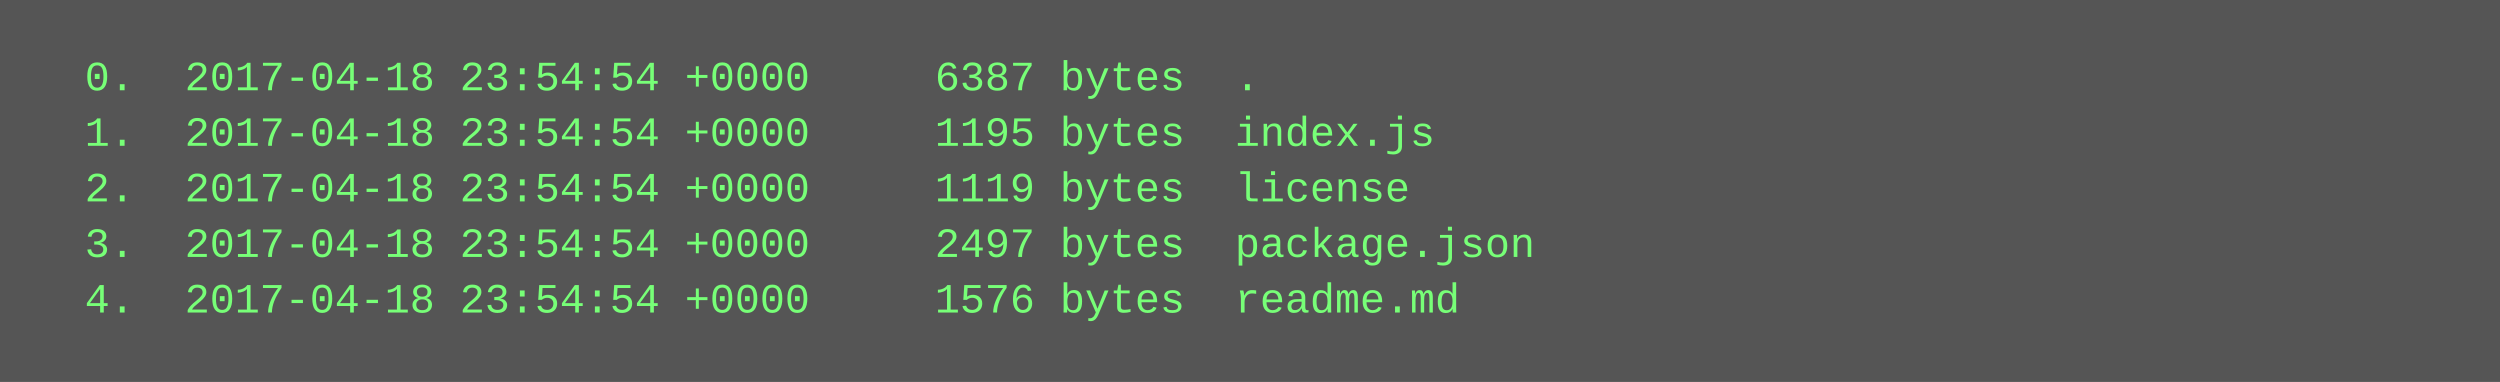
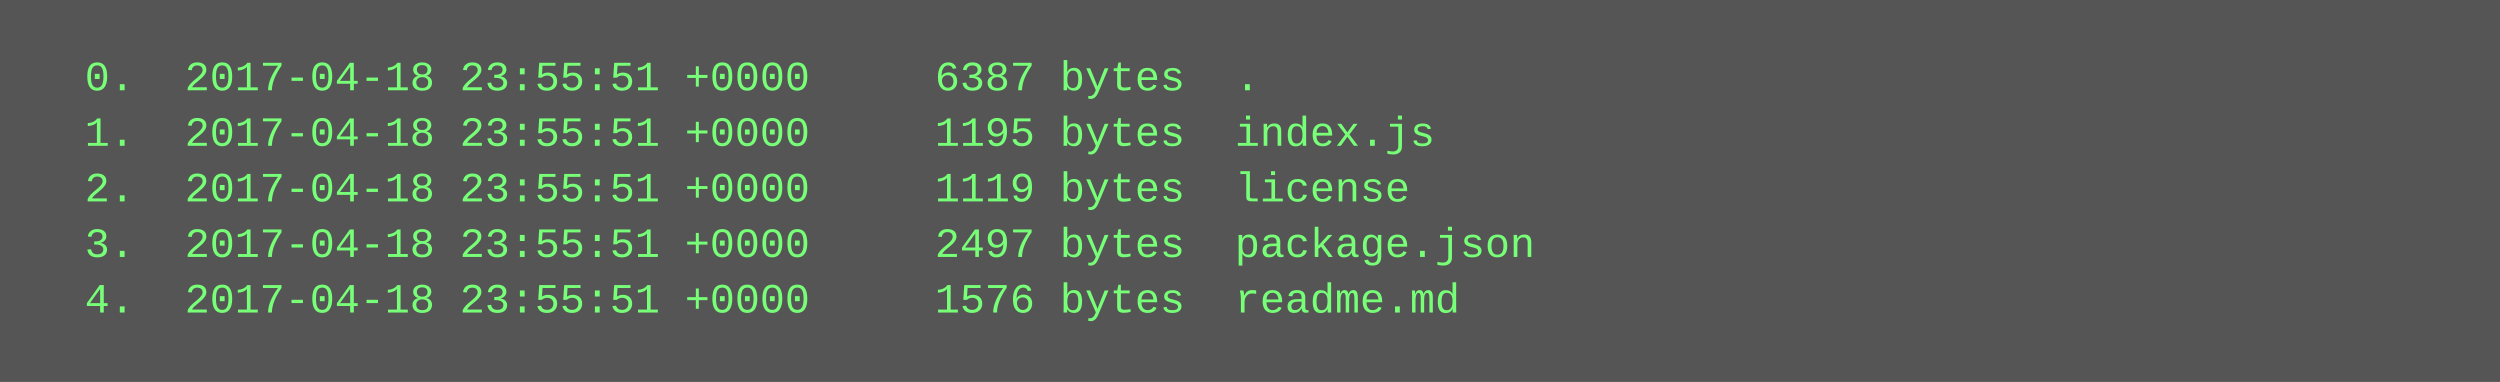
<svg xmlns="http://www.w3.org/2000/svg" height="110" width="720">
  <rect height="110" fill="#555" width="720" />
  <text fill="#7f7" font-family="Courier New" font-size="12" xml:space="preserve">
-     <tspan x="10" y="26">  0.  2017-04-18 23:54:54 +0000     6387 bytes  .</tspan>
-     <tspan x="10" y="42">  1.  2017-04-18 23:54:54 +0000     1195 bytes  index.js</tspan>
-     <tspan x="10" y="58">  2.  2017-04-18 23:54:54 +0000     1119 bytes  license</tspan>
-     <tspan x="10" y="74">  3.  2017-04-18 23:54:54 +0000     2497 bytes  package.json</tspan>
-     <tspan x="10" y="90">  4.  2017-04-18 23:54:54 +0000     1576 bytes  readme.md</tspan>
+     <tspan x="10" y="26">  0.  2017-04-18 23:55:51 +0000     6387 bytes  .</tspan>
+     <tspan x="10" y="42">  1.  2017-04-18 23:55:51 +0000     1195 bytes  index.js</tspan>
+     <tspan x="10" y="58">  2.  2017-04-18 23:55:51 +0000     1119 bytes  license</tspan>
+     <tspan x="10" y="74">  3.  2017-04-18 23:55:51 +0000     2497 bytes  package.json</tspan>
+     <tspan x="10" y="90">  4.  2017-04-18 23:55:51 +0000     1576 bytes  readme.md</tspan>
  </text>
</svg>
